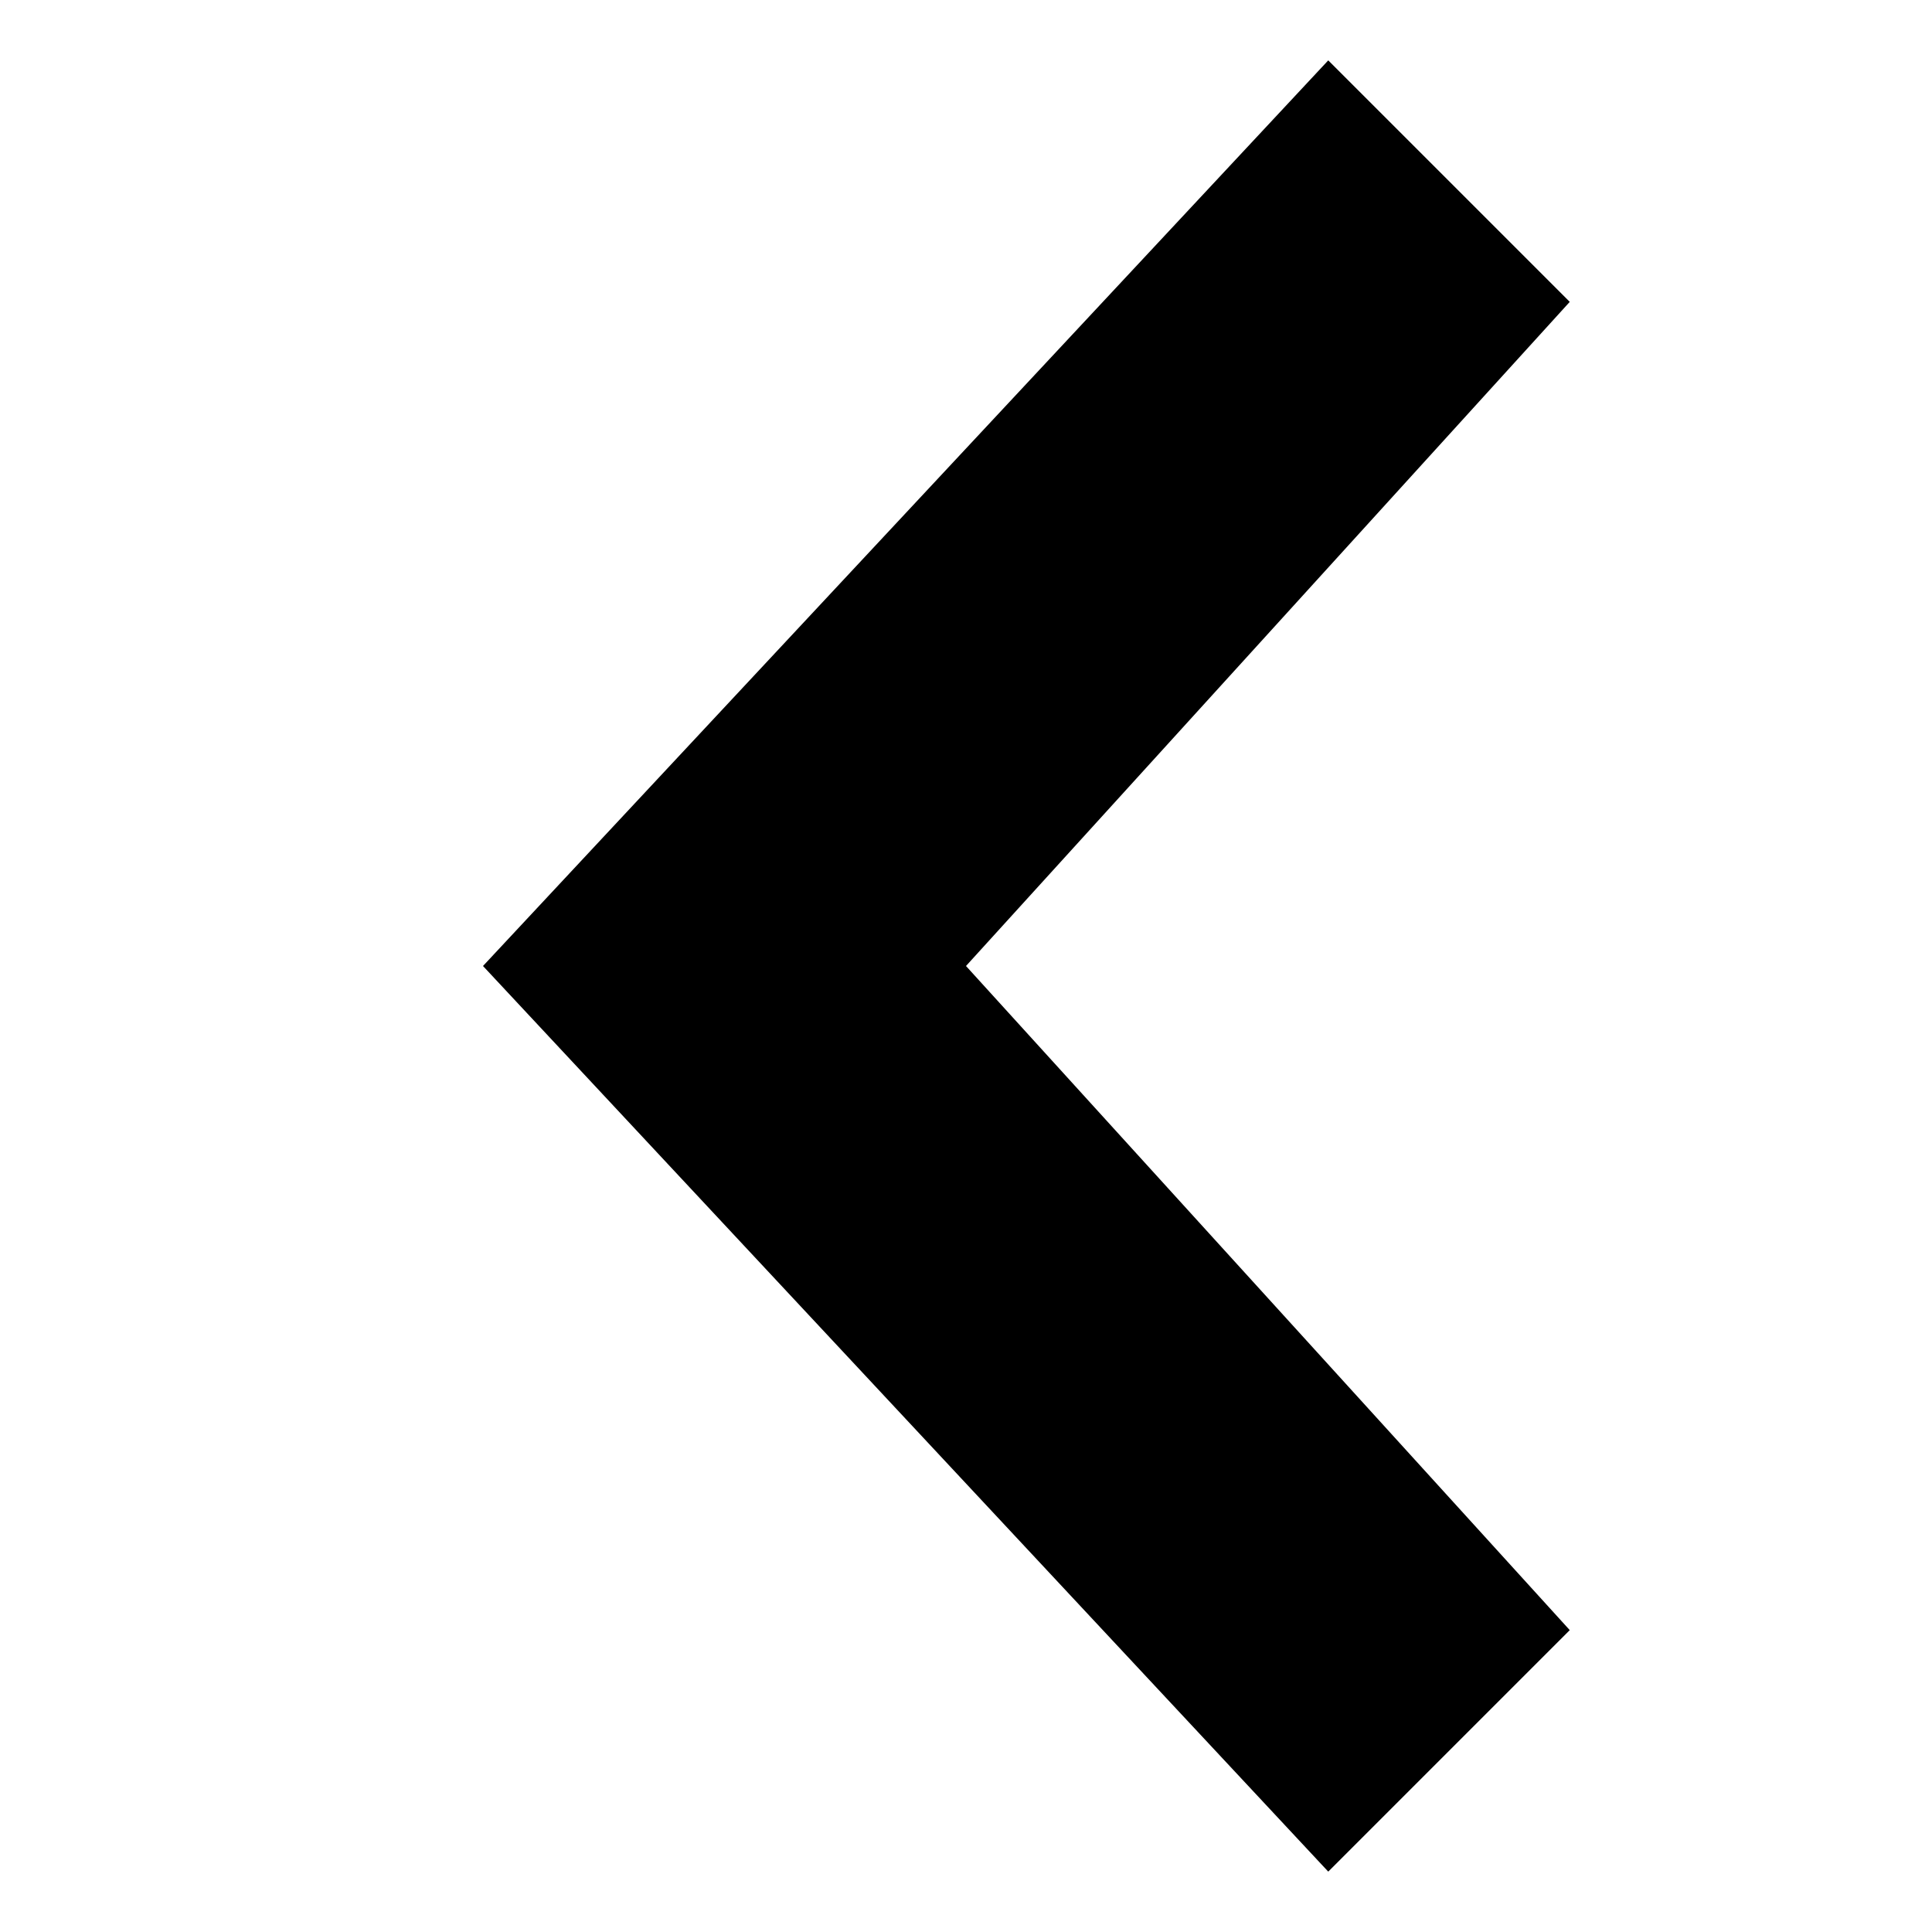
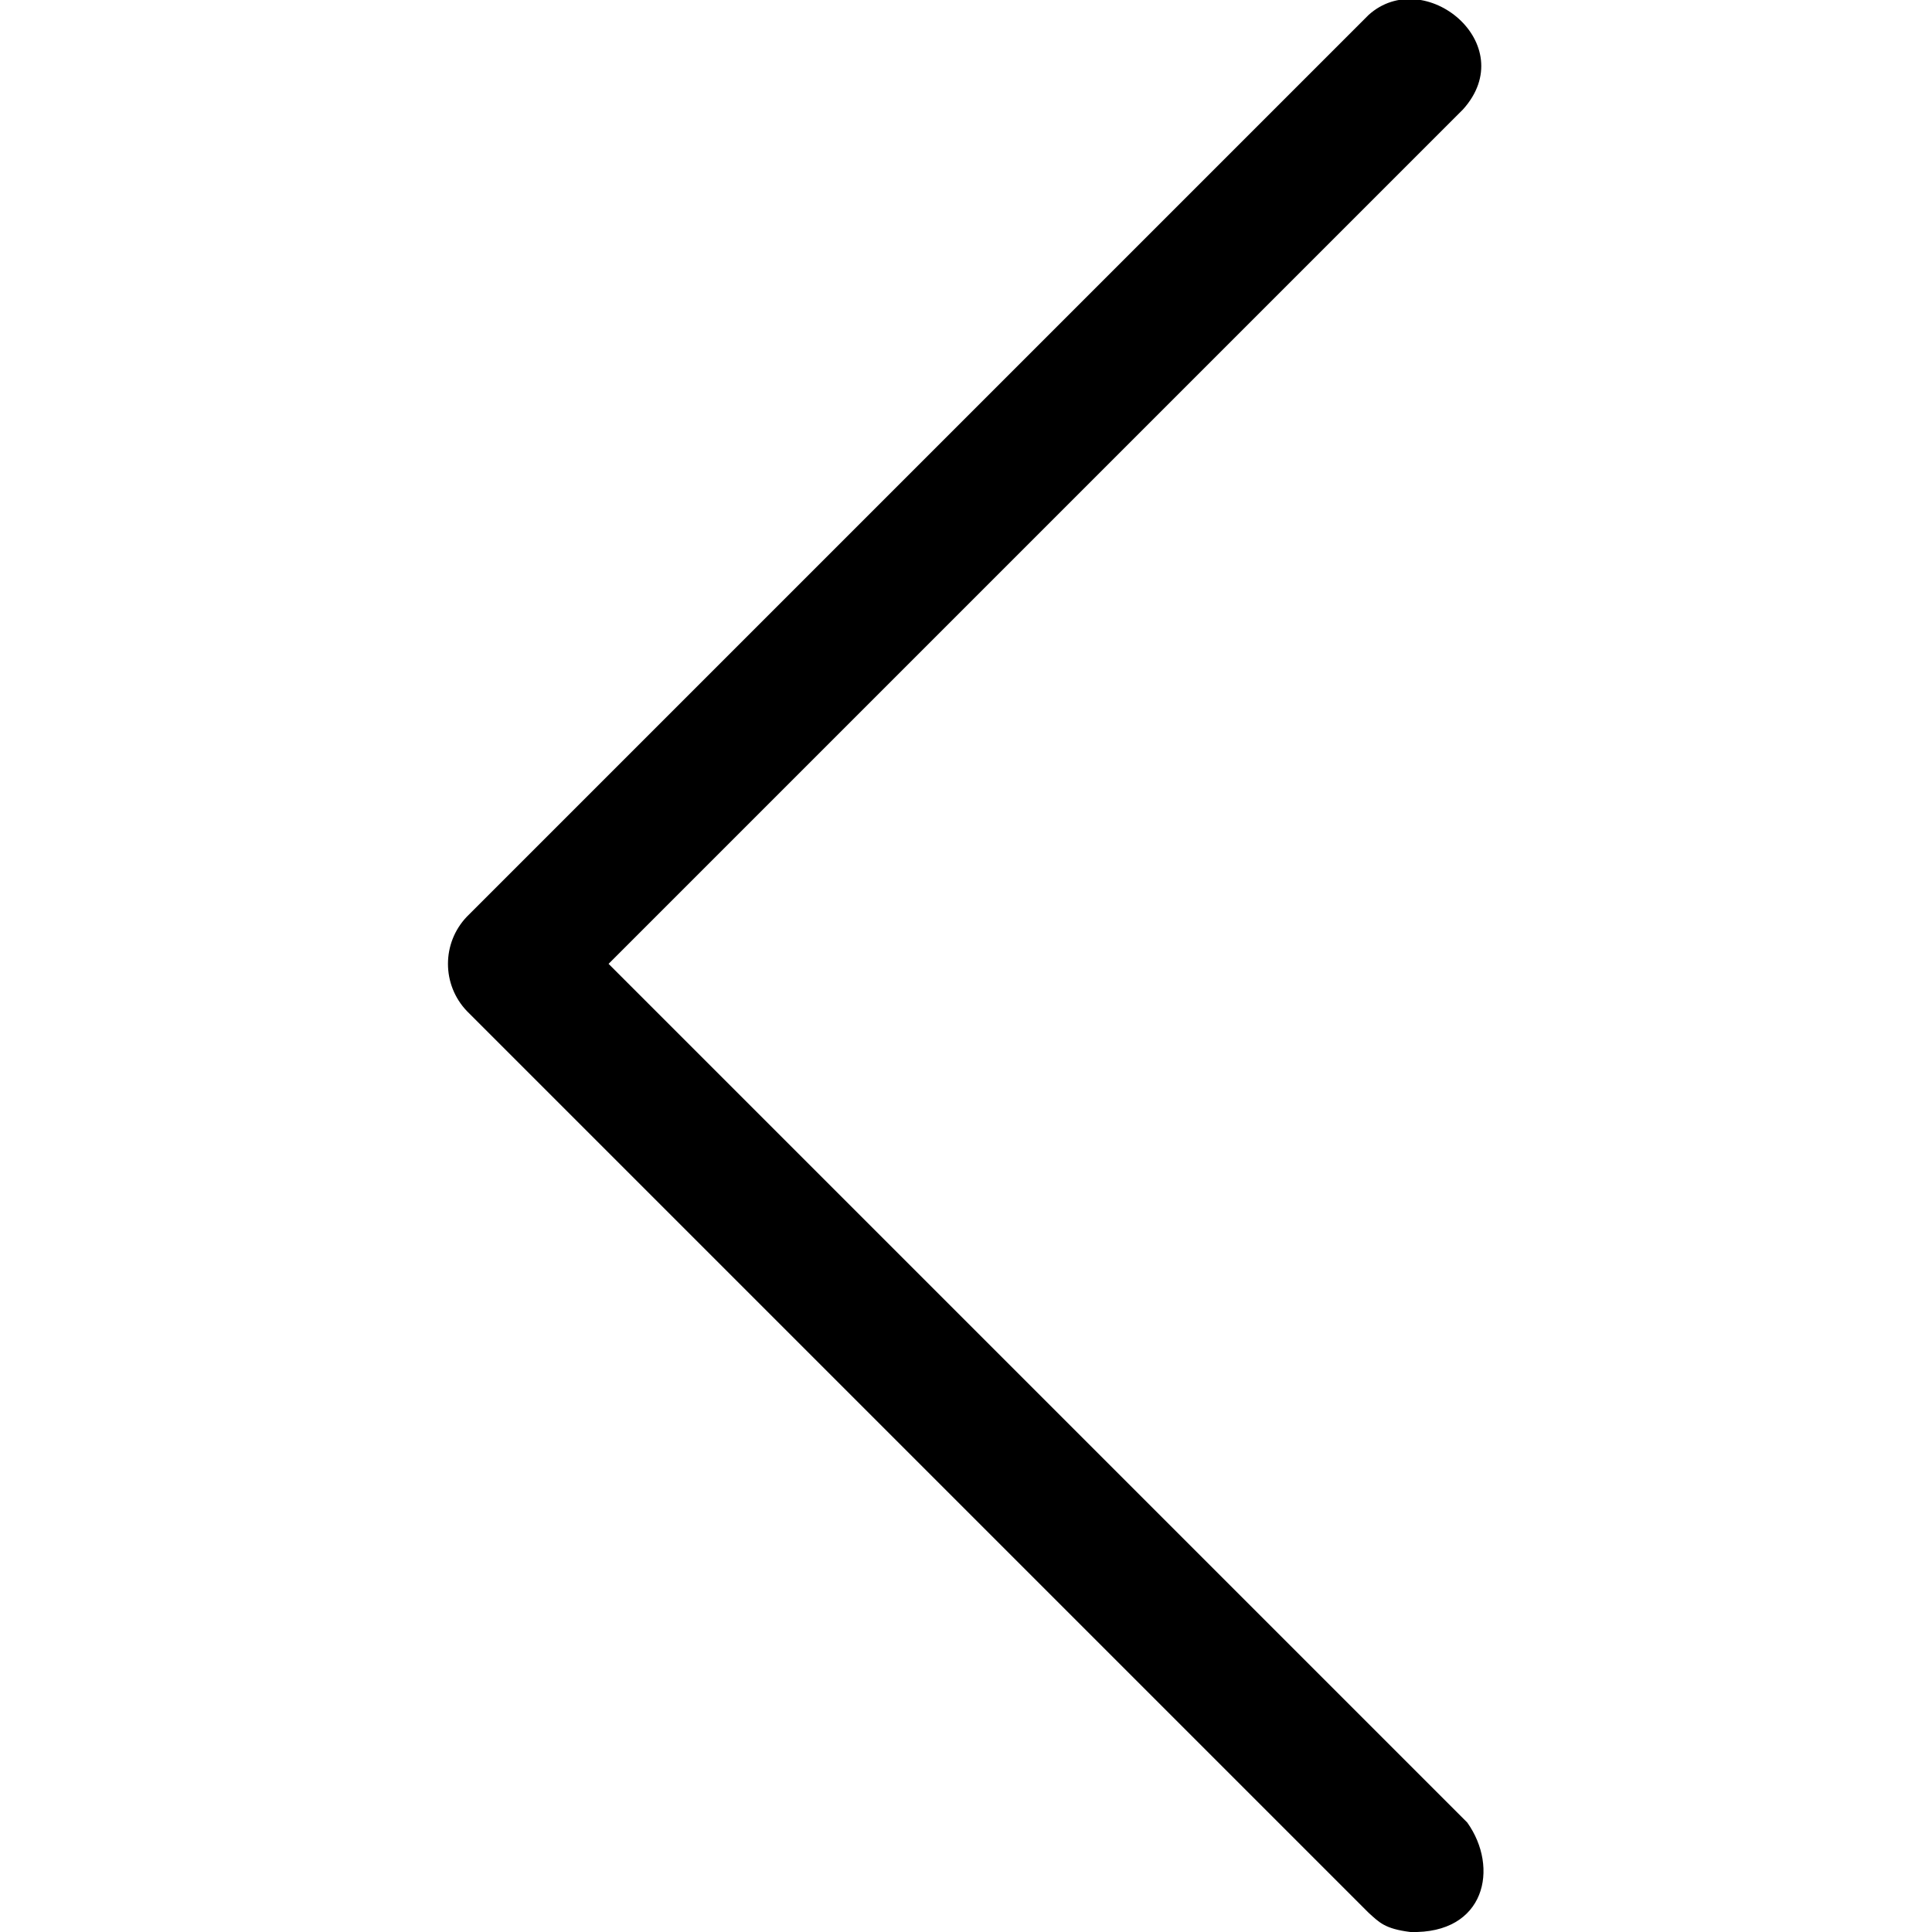
- <svg xmlns="http://www.w3.org/2000/svg" viewBox="0 0 32 32">
-   <path d="M26 5L16 16l10 11-4 4L8 16 22 1l4 4z" />
+ <svg xmlns="http://www.w3.org/2000/svg" viewBox="0 0 18 18">
+   <path d="M13.14 18c-.24-.03-.29-.09-.39-.18l-8.4-8.4a.637.637 0 010-.88l8.4-8.4c.52-.47 1.43.27.88.88L5.67 8.98l8 8c.3.42.17 1.04-.53 1.02z" />
</svg>
